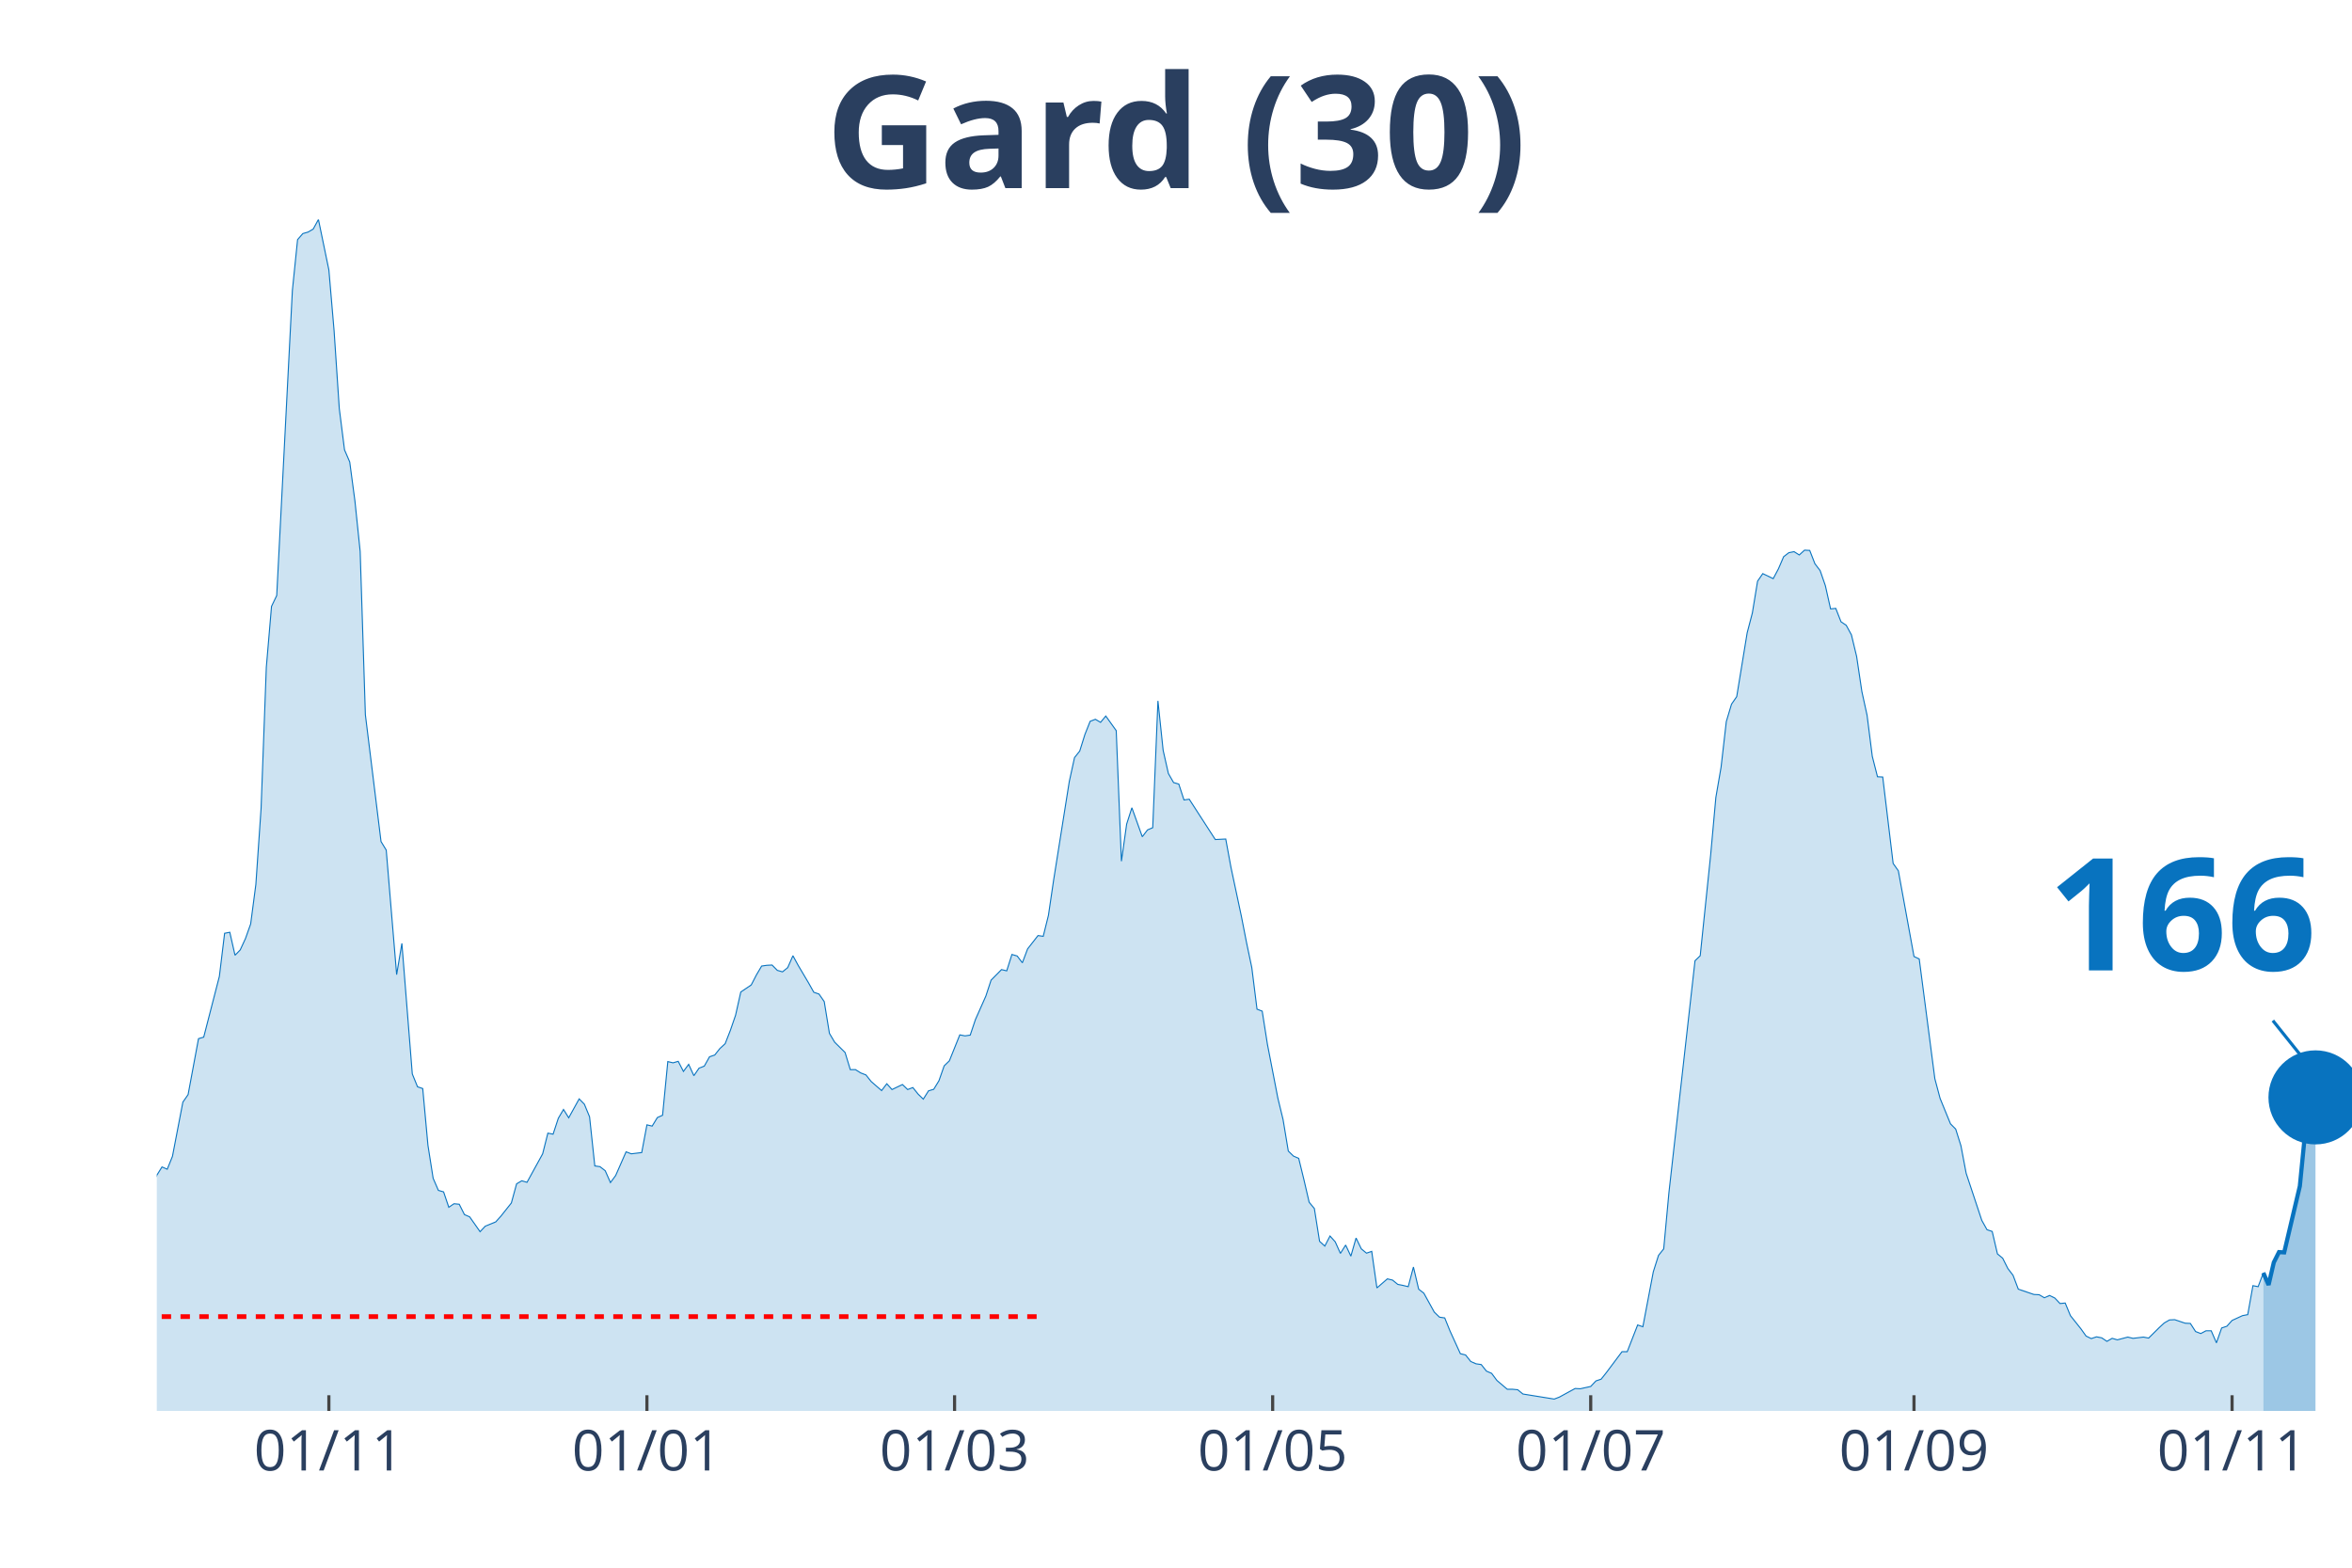
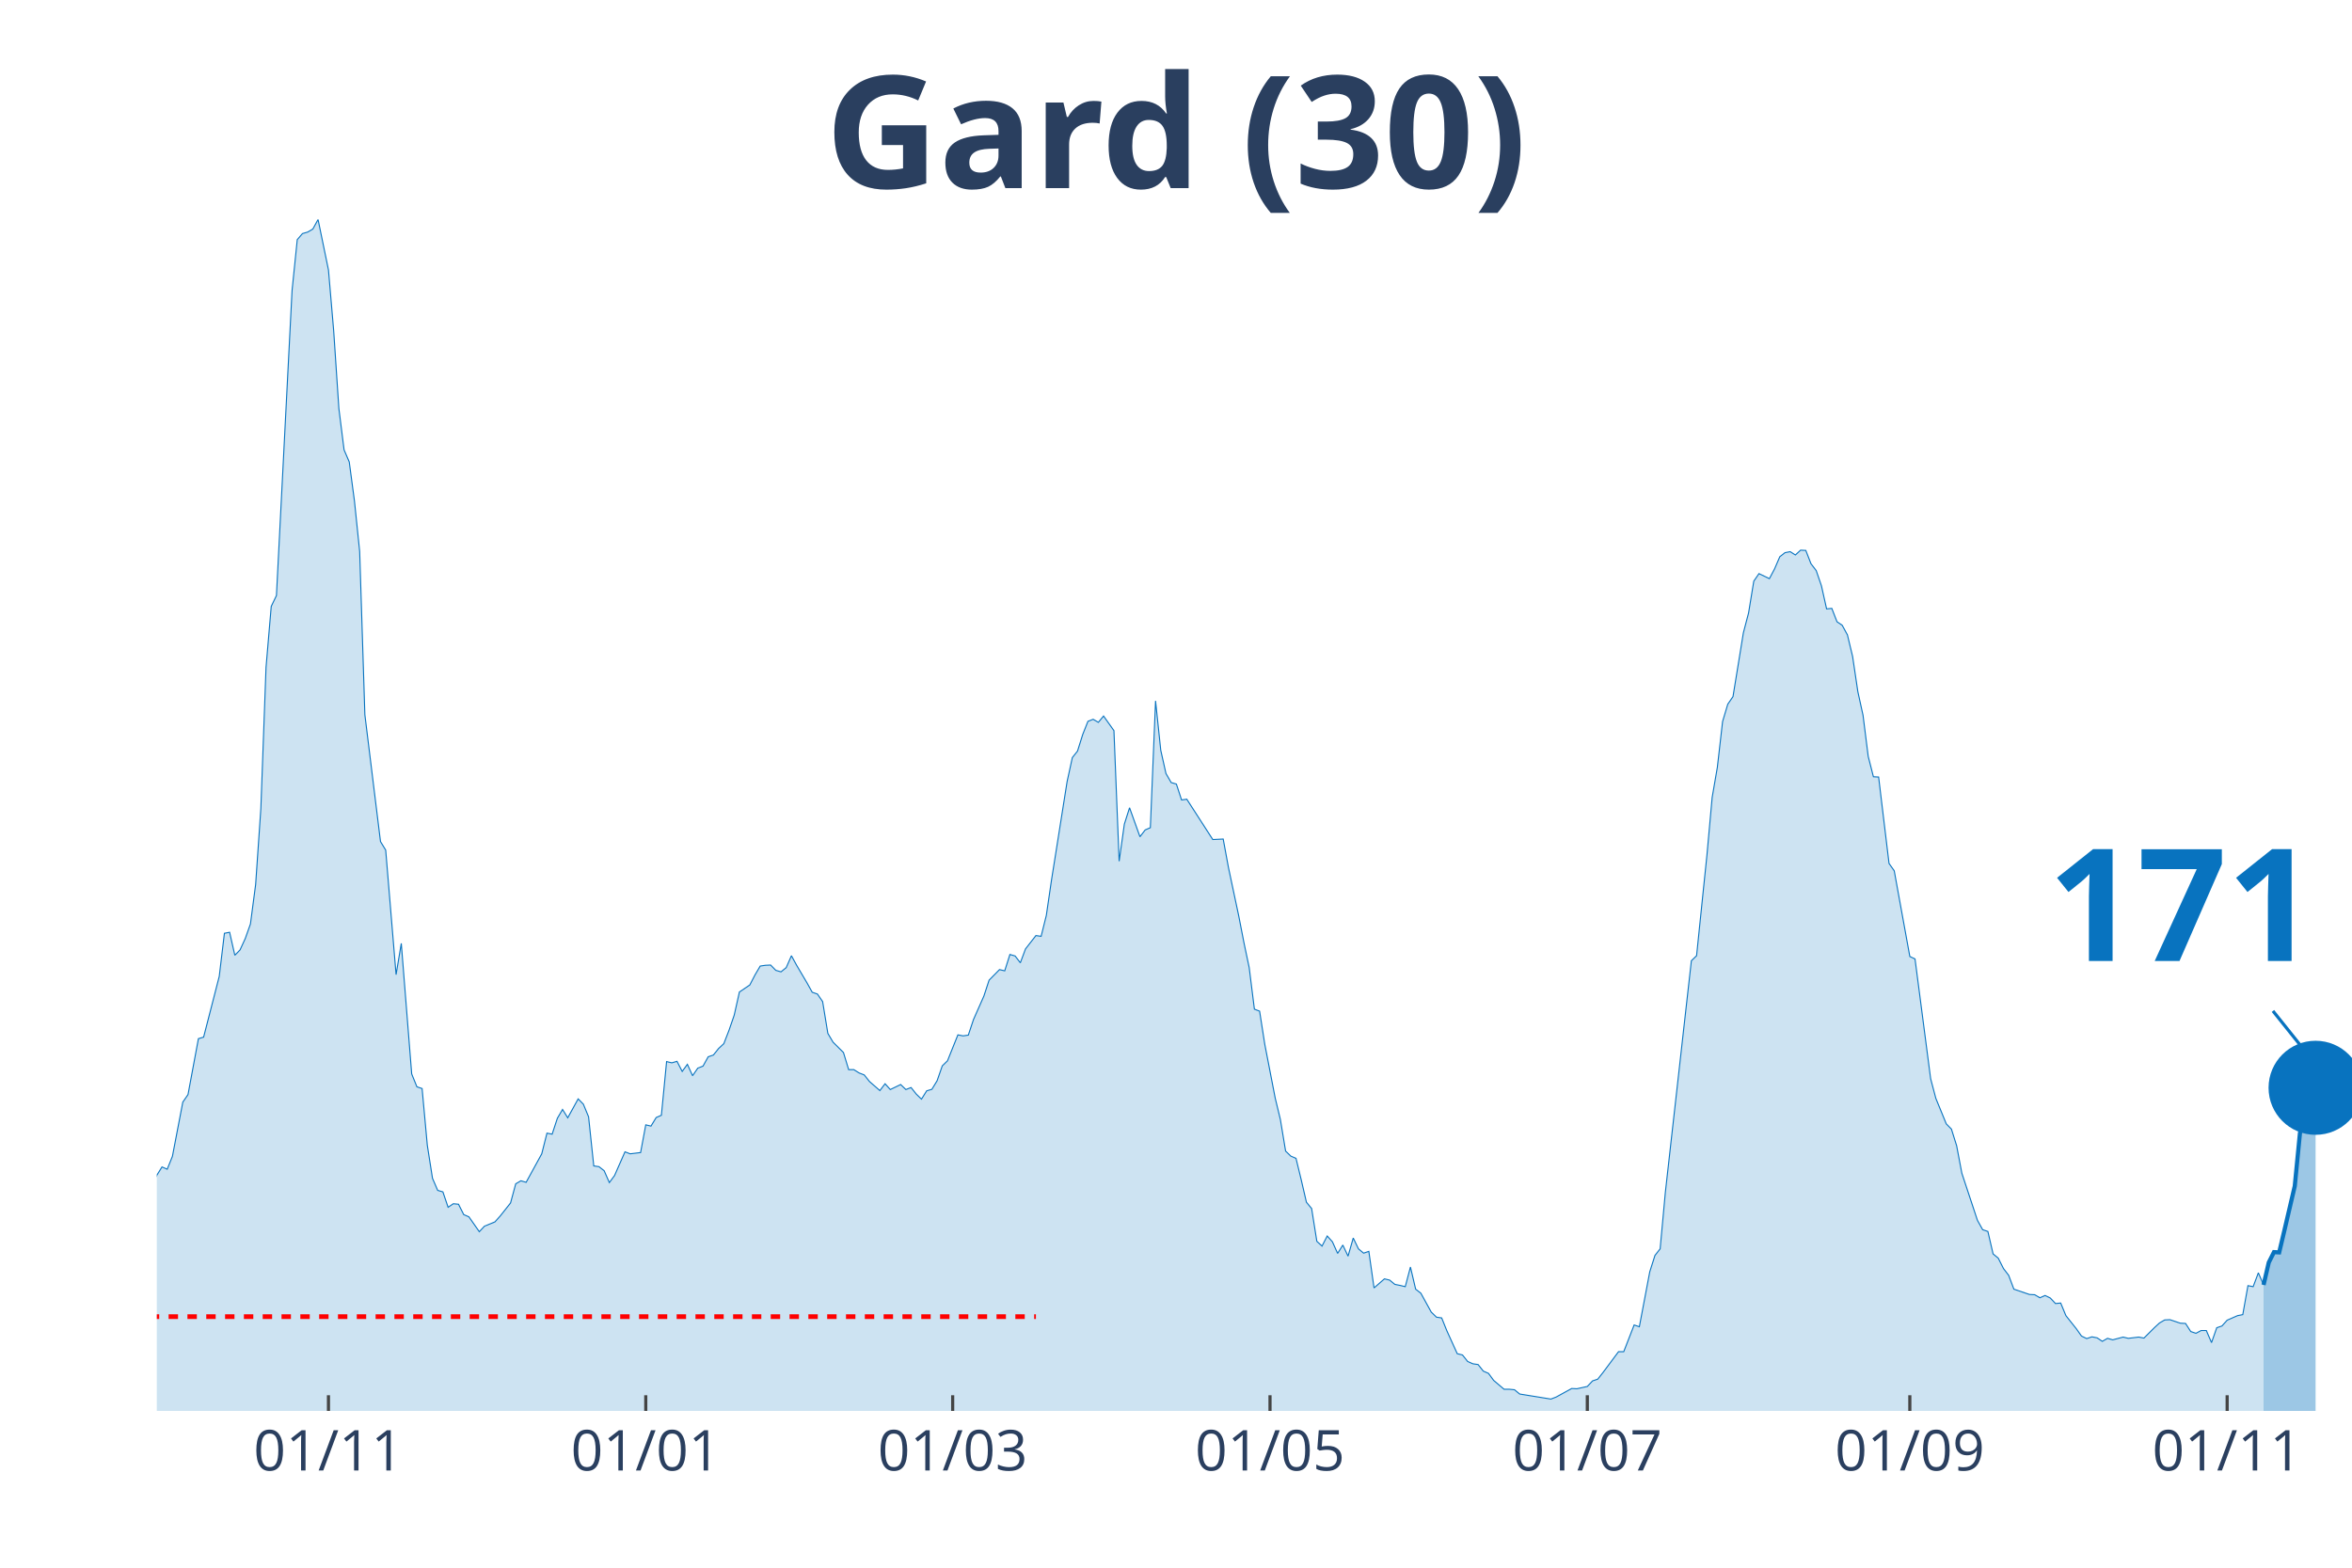
<svg xmlns="http://www.w3.org/2000/svg" class="main-svg" width="1125" height="750" style="" viewBox="0 0 750 500">
  <rect x="0" y="0" width="750" height="500" style="fill: rgb(0, 0, 0); fill-opacity: 0;" />
-   <defs id="defs-5e1f89">
+   <defs id="defs-8e846b">
    <g class="clips">
-       <clipPath id="clip5e1f89xyplot" class="plotclip">
+       <clipPath id="clip8e846bxyplot" class="plotclip">
        <rect width="700" height="380" />
      </clipPath>
-       <clipPath class="axesclip" id="clip5e1f89x">
+       <clipPath class="axesclip" id="clip8e846bx">
        <rect x="50" y="0" width="700" height="500" />
      </clipPath>
-       <clipPath class="axesclip" id="clip5e1f89y">
+       <clipPath class="axesclip" id="clip8e846by">
        <rect x="0" y="70" width="750" height="380" />
      </clipPath>
-       <clipPath class="axesclip" id="clip5e1f89xy">
+       <clipPath class="axesclip" id="clip8e846bxy">
        <rect x="50" y="70" width="700" height="380" />
      </clipPath>
    </g>
    <g class="gradients" />
  </defs>
  <g class="bglayer">
    <rect class="bg" x="50" y="70" width="700" height="380" style="fill: rgb(0, 0, 0); fill-opacity: 0; stroke-width: 0;" />
  </g>
  <g class="layer-below">
    <g class="imagelayer" />
    <g class="shapelayer" />
  </g>
  <g class="cartesianlayer">
    <g class="subplot xy">
      <g class="layer-subplot">
        <g class="shapelayer" />
        <g class="imagelayer" />
      </g>
      <g class="gridlayer">
        <g class="x">
-           <path class="xgrid crisp" transform="translate(104.87,0)" d="M0,70v380" style="stroke: rgb(255, 255, 255); stroke-opacity: 1; stroke-width: 1px;" />
-           <path class="xgrid crisp" transform="translate(206.29,0)" d="M0,70v380" style="stroke: rgb(255, 255, 255); stroke-opacity: 1; stroke-width: 1px;" />
-           <path class="xgrid crisp" transform="translate(304.39,0)" d="M0,70v380" style="stroke: rgb(255, 255, 255); stroke-opacity: 1; stroke-width: 1px;" />
-           <path class="xgrid crisp" transform="translate(405.82,0)" d="M0,70v380" style="stroke: rgb(255, 255, 255); stroke-opacity: 1; stroke-width: 1px;" />
-           <path class="xgrid crisp" transform="translate(507.24,0)" d="M0,70v380" style="stroke: rgb(255, 255, 255); stroke-opacity: 1; stroke-width: 1px;" />
-           <path class="xgrid crisp" transform="translate(610.33,0)" d="M0,70v380" style="stroke: rgb(255, 255, 255); stroke-opacity: 1; stroke-width: 1px;" />
-           <path class="xgrid crisp" transform="translate(711.76,0)" d="M0,70v380" style="stroke: rgb(255, 255, 255); stroke-opacity: 1; stroke-width: 1px;" />
+           <path class="xgrid crisp" transform="translate(104.74,0)" d="M0,70v380" style="stroke: rgb(255, 255, 255); stroke-opacity: 1; stroke-width: 1px;" />
+           <path class="xgrid crisp" transform="translate(205.92,0)" d="M0,70v380" style="stroke: rgb(255, 255, 255); stroke-opacity: 1; stroke-width: 1px;" />
+           <path class="xgrid crisp" transform="translate(303.79,0)" d="M0,70v380" style="stroke: rgb(255, 255, 255); stroke-opacity: 1; stroke-width: 1px;" />
+           <path class="xgrid crisp" transform="translate(404.98,0)" d="M0,70v380" style="stroke: rgb(255, 255, 255); stroke-opacity: 1; stroke-width: 1px;" />
+           <path class="xgrid crisp" transform="translate(506.16,0)" d="M0,70v380" style="stroke: rgb(255, 255, 255); stroke-opacity: 1; stroke-width: 1px;" />
+           <path class="xgrid crisp" transform="translate(609,0)" d="M0,70v380" style="stroke: rgb(255, 255, 255); stroke-opacity: 1; stroke-width: 1px;" />
+           <path class="xgrid crisp" transform="translate(710.19,0)" d="M0,70v380" style="stroke: rgb(255, 255, 255); stroke-opacity: 1; stroke-width: 1px;" />
        </g>
        <g class="y" />
      </g>
      <g class="zerolinelayer" />
      <path class="xlines-below" />
      <path class="ylines-below" />
      <g class="overlines-below" />
      <g class="xaxislayer-below" />
      <g class="yaxislayer-below" />
      <g class="overaxes-below" />
-       <g class="plot" transform="translate(50, 70)" clip-path="url('#clip5e1f89xyplot')">
+       <g class="plot" transform="translate(50, 70)" clip-path="url('#clip8e846bxyplot')">
        <g class="scatterlayer mlayer">
-           <g class="trace scatter trace9930f1" style="stroke-miterlimit: 2;">
+           <g class="trace scatter trace1bb3dd" style="stroke-miterlimit: 2;">
            <g class="fills">
              <g>
-                 <path class="js-fill" d="M671.73,380L-226.13,380L-226.13,374.45L-222.8,375.18L-221.14,375.98L-206.18,376.78L-204.51,377.43L-197.86,375.82L-196.2,375.58L-191.21,373.09L-189.55,371.16L-181.24,369.79L-179.57,372.12L-172.92,377.27L-171.26,377.19L-159.62,376.86L-157.96,376.86L-146.32,377.03L-144.66,378.15L-121.38,376.7L-119.71,375.58L-106.41,373.41L-104.75,373.73L-96.44,371.96L-94.77,371.08L-91.45,370.92L-89.79,370.27L-79.81,363.28L-78.15,362.96L-76.48,362.39L-74.82,359.58L-71.5,356.2L-69.83,355.88L-63.18,351.38L-61.52,351.78L-54.87,350.1L-53.21,348.65L-51.54,347.92L-49.88,344.31L-46.56,338.84L-44.89,337.72L-41.57,336.03L-39.9,333.94L-38.24,335.38L-36.58,333.37L-34.92,332.01L-33.25,332.81L-31.59,333.45L-29.93,331.85L-28.27,332.41L-26.6,328.23L-24.94,327.26L-23.28,324.45L-21.62,322.04L-19.95,321.8L-16.63,314.56L-14.96,314.16L-13.3,314.88L-11.64,317.14L-8.31,315.05L-6.65,316.17L-3.33,318.02L-1.66,311.51L0,304.84L1.66,302.18L3.33,302.91L4.99,298.81L8.31,281.52L9.98,279.11L13.3,261.27L14.96,260.78L19.95,241.41L21.62,227.66L23.28,227.34L24.94,234.66L26.6,232.97L28.27,229.35L29.93,224.69L31.59,212.07L33.25,187.87L34.92,142.85L36.58,123.4L38.24,119.94L43.23,22.67L44.89,6.43L46.56,4.5L48.22,4.02L49.88,3.05L51.54,0L54.87,16.08L56.53,35.45L58.19,60.29L59.86,73.48L61.52,77.33L63.18,89.79L64.85,105.87L66.51,157.96L71.5,198.4L73.16,201.13L76.48,240.85L78.15,230.88L81.47,272.52L83.14,276.62L84.8,277.18L86.46,295.27L88.12,305.8L89.79,309.66L91.45,310.14L93.11,315.05L94.77,313.92L96.44,314.08L98.1,317.38L99.76,318.1L103.09,322.84L104.75,321.07L108.08,319.71L109.74,317.86L113.06,313.68L114.73,307.57L116.39,306.6L118.05,307.09L123.04,298L124.7,291.41L126.37,291.73L128.03,286.67L129.69,283.85L131.35,286.51L134.68,280.48L136.34,282.17L138,286.19L139.67,301.86L141.33,302.1L142.99,303.39L144.66,307.17L146.32,304.92L149.64,297.36L151.31,298L154.63,297.6L156.29,288.76L157.96,289.16L159.62,286.43L161.28,285.7L162.95,268.58L164.61,268.98L166.27,268.5L167.93,271.72L169.6,269.46L171.26,273.08L172.92,270.67L174.58,270.03L176.25,267.05L177.91,266.49L179.57,264.4L181.24,262.87L182.9,258.61L184.56,253.79L186.22,246.39L189.55,244.14L191.21,240.93L192.87,238.11L194.54,237.87L196.2,237.79L197.86,239.48L199.52,239.96L201.19,238.6L202.85,234.82L204.51,237.87L207.84,243.5L209.5,246.47L211.16,247.04L212.83,249.45L214.49,259.58L216.15,262.39L219.48,265.69L221.14,271.15L222.8,271.15L224.47,272.2L226.13,272.84L227.79,274.93L231.12,277.83L232.78,275.65L234.44,277.5L236.1,276.7L237.77,275.9L239.43,277.5L241.09,276.86L242.76,278.95L244.42,280.56L246.08,277.91L247.74,277.42L249.41,274.69L251.07,269.95L252.73,268.34L256.06,260.06L257.72,260.38L259.38,260.14L261.05,255.16L264.37,247.68L266.03,242.61L269.36,239.24L271.02,239.64L272.68,234.42L274.35,234.9L276.01,237.07L277.67,232.65L281,228.39L282.66,228.63L284.32,221.95L285.99,210.62L290.97,179.27L292.64,171.63L294.3,169.54L295.96,164.24L297.62,160.06L299.29,159.41L300.95,160.38L302.61,158.37L305.94,163.03L307.6,204.67L309.26,192.85L310.93,187.63L314.25,196.87L315.91,194.7L317.58,193.98L319.24,153.54L320.9,169.3L322.57,176.7L324.23,179.59L325.89,180.07L327.55,185.14L329.22,184.9L337.53,197.76L339.19,197.68L340.86,197.6L342.52,206.6L345.84,222.2L347.51,230.72L349.17,238.6L350.83,251.86L352.49,252.5L354.16,263.11L357.48,280.24L359.14,287.07L360.81,297.12L362.47,298.73L364.13,299.45L365.8,306.28L367.46,313.44L369.12,315.45L370.78,325.9L372.45,327.43L374.11,324.21L375.77,326.06L377.43,329.76L379.1,327.1L380.76,330.64L382.42,324.85L384.09,328.31L385.75,329.68L387.41,329.11L389.07,340.77L392.4,337.88L394.06,338.28L395.72,339.64L397.39,339.97L399.05,340.37L400.71,334.1L402.38,341.17L404.04,342.46L407.36,348.49L409.03,350.1L410.69,350.34L412.35,354.44L415.68,361.75L417.34,362.15L419,364.24L420.67,364.97L422.33,365.21L423.99,367.3L425.65,368.02L427.32,370.27L430.64,373.09L432.3,373.09L433.97,373.25L435.63,374.61L445.61,376.22L447.27,375.58L452.26,372.85L453.92,372.93L457.24,372.2L458.91,370.43L460.57,369.87L462.23,367.78L467.22,361.11L468.88,361.11L472.21,352.59L473.87,353.15L477.2,335.63L478.86,330.4L480.52,328.31L482.19,310.3L490.5,236.42L492.16,234.82L495.49,202.66L497.15,184.33L498.81,174.69L500.48,160.14L502.14,154.59L503.8,152.18L507.13,131.84L508.79,125.49L510.45,115.36L512.11,112.95L515.44,114.55L517.1,111.42L518.76,107.56L520.43,106.27L522.09,105.95L523.75,107L525.42,105.47L527.08,105.55L528.74,109.81L530.4,111.98L532.07,116.81L533.73,124.2L535.39,124.04L537.05,128.3L538.72,129.43L540.38,132.48L542.04,139.39L543.71,150.57L545.37,158.13L547.03,171.23L548.69,177.74L550.36,177.82L553.68,205.39L555.34,207.73L560.33,235.06L562,235.86L566.98,274.05L568.65,280.32L571.97,288.44L573.63,290.12L575.3,295.43L576.96,304.19L581.95,319.23L583.61,322.2L585.27,322.76L586.94,329.92L588.6,331.28L590.26,334.58L591.92,336.75L593.59,341.17L598.57,342.86L600.24,342.94L601.9,343.91L603.56,343.18L605.23,343.99L606.89,345.75L608.55,345.59L610.21,349.61L613.54,353.79L615.2,356.12L616.86,356.93L618.53,356.37L620.19,356.69L621.85,357.81L623.52,356.85L625.18,357.33L628.5,356.45L630.17,356.85L633.49,356.45L635.15,356.77L638.48,353.47L640.14,351.94L641.81,350.98L643.47,350.9L646.79,352.02L648.46,352.1L650.12,354.68L651.78,355.32L653.44,354.44L655.11,354.44L656.77,358.29L658.43,353.55L660.1,352.99L661.76,351.14L665.08,349.61L666.75,349.29L668.41,340.05L670.07,340.37L671.73,335.95" style="fill: rgb(8, 115, 191); fill-opacity: 0.2; stroke-width: 0;" />
+                 <path class="js-fill" d="M671.8,380L-225.59,380L-225.59,374.45L-222.27,375.18L-220.62,375.98L-205.69,376.78L-204.03,377.43L-197.39,375.82L-195.73,375.58L-190.76,373.09L-189.1,371.16L-180.81,369.79L-179.15,372.12L-172.51,377.27L-170.85,377.19L-159.24,376.86L-157.58,376.86L-145.97,377.03L-144.31,378.15L-121.09,376.7L-119.43,375.58L-106.16,373.41L-104.5,373.73L-96.21,371.96L-94.55,371.08L-91.23,370.92L-89.57,370.27L-79.62,363.28L-77.96,362.96L-76.3,362.39L-74.64,359.58L-71.33,356.2L-69.67,355.88L-63.03,351.38L-61.37,351.78L-54.74,350.1L-53.08,348.65L-51.42,347.92L-49.76,344.31L-46.45,338.84L-44.79,337.72L-41.47,336.03L-39.81,333.94L-38.15,335.38L-36.49,333.37L-34.83,332.01L-33.18,332.81L-31.52,333.45L-29.86,331.85L-28.2,332.41L-26.54,328.23L-24.88,327.26L-23.22,324.45L-21.56,322.04L-19.91,321.8L-16.59,314.56L-14.93,314.16L-13.27,314.88L-11.61,317.14L-8.29,315.05L-6.64,316.17L-3.32,318.02L-1.66,311.51L0,304.84L1.66,302.18L3.32,302.91L4.98,298.81L8.29,281.52L9.95,279.11L13.27,261.27L14.93,260.78L19.91,241.41L21.56,227.66L23.22,227.34L24.88,234.66L26.54,232.97L28.2,229.35L29.86,224.69L31.52,212.07L33.18,187.87L34.83,142.85L36.49,123.4L38.15,119.94L43.13,22.67L44.79,6.43L46.45,4.5L48.1,4.02L49.76,3.05L51.42,0L54.74,16.08L56.4,35.45L58.06,60.29L59.72,73.48L61.37,77.33L63.03,89.79L64.69,105.87L66.35,157.96L71.33,198.4L72.99,201.13L76.3,240.85L77.96,230.88L81.28,272.52L82.94,276.62L84.6,277.18L86.26,295.27L87.91,305.8L89.57,309.66L91.23,310.14L92.89,315.05L94.55,313.92L96.21,314.08L97.87,317.38L99.53,318.1L102.84,322.84L104.5,321.07L107.82,319.71L109.48,317.86L112.8,313.68L114.45,307.57L116.11,306.6L117.77,307.09L122.75,298L124.41,291.41L126.07,291.73L127.73,286.67L129.38,283.85L131.04,286.51L134.36,280.48L136.02,282.17L137.68,286.19L139.34,301.86L141,302.1L142.65,303.39L144.31,307.17L145.97,304.92L149.29,297.36L150.95,298L154.27,297.6L155.92,288.76L157.58,289.16L159.24,286.43L160.9,285.7L162.56,268.58L164.22,268.98L165.88,268.5L167.54,271.72L169.19,269.46L170.85,273.08L172.51,270.67L174.17,270.03L175.83,267.05L177.49,266.49L179.15,264.4L180.81,262.87L182.46,258.61L184.12,253.79L185.78,246.39L189.1,244.14L190.76,240.93L192.42,238.11L194.08,237.87L195.73,237.79L197.39,239.48L199.05,239.96L200.71,238.6L202.37,234.82L204.03,237.87L207.35,243.5L209,246.47L210.66,247.04L212.32,249.45L213.98,259.58L215.64,262.39L218.96,265.69L220.62,271.15L222.27,271.15L223.93,272.2L225.59,272.84L227.25,274.93L230.57,277.83L232.23,275.65L233.89,277.5L235.55,276.7L237.2,275.9L238.86,277.5L240.52,276.86L242.18,278.95L243.84,280.56L245.5,277.91L247.16,277.42L248.82,274.69L250.47,269.95L252.13,268.34L255.45,260.06L257.11,260.38L258.77,260.14L260.43,255.16L263.74,247.68L265.4,242.61L268.72,239.24L270.38,239.64L272.04,234.42L273.7,234.9L275.36,237.07L277.01,232.65L280.33,228.39L281.99,228.63L283.65,221.95L285.31,210.62L290.28,179.27L291.94,171.63L293.6,169.54L295.26,164.24L296.92,160.06L298.58,159.41L300.24,160.38L301.9,158.37L305.21,163.03L306.87,204.67L308.53,192.85L310.19,187.63L313.51,196.87L315.17,194.7L316.82,193.98L318.48,153.54L320.14,169.3L321.8,176.7L323.46,179.59L325.12,180.07L326.78,185.14L328.44,184.9L336.73,197.76L338.39,197.68L340.05,197.6L341.71,206.6L345.02,222.2L346.68,230.72L348.34,238.6L350,251.86L351.66,252.5L353.32,263.11L356.64,280.24L358.29,287.07L359.95,297.12L361.61,298.73L363.27,299.45L364.93,306.28L366.59,313.44L368.25,315.45L369.91,325.9L371.56,327.43L373.22,324.21L374.88,326.06L376.54,329.76L378.2,327.1L379.86,330.64L381.52,324.85L383.18,328.31L384.83,329.68L386.49,329.11L388.15,340.77L391.47,337.88L393.13,338.28L394.79,339.64L396.45,339.97L398.1,340.37L399.76,334.1L401.42,341.17L403.08,342.46L406.4,348.49L408.06,350.1L409.72,350.34L411.37,354.44L414.69,361.75L416.35,362.15L418.01,364.24L419.67,364.97L421.33,365.21L422.99,367.3L424.64,368.02L426.3,370.27L429.62,373.09L431.28,373.09L432.94,373.25L434.6,374.61L444.55,376.22L446.21,375.58L451.18,372.85L452.84,372.93L456.16,372.2L457.82,370.43L459.48,369.87L461.14,367.78L466.11,361.11L467.77,361.11L471.09,352.59L472.75,353.15L476.07,335.63L477.73,330.4L479.38,328.31L481.04,310.3L489.34,236.42L491,234.82L494.31,202.66L495.97,184.33L497.63,174.69L499.29,160.14L500.95,154.59L502.61,152.18L505.92,131.84L507.58,125.49L509.24,115.36L510.9,112.95L514.22,114.55L515.88,111.42L517.54,107.56L519.19,106.27L520.85,105.95L522.51,107L524.17,105.47L525.83,105.55L527.49,109.81L529.15,111.98L530.81,116.81L532.46,124.2L534.12,124.04L535.78,128.3L537.44,129.43L539.1,132.48L540.76,139.39L542.42,150.57L544.08,158.13L545.73,171.23L547.39,177.74L549.05,177.82L552.37,205.39L554.03,207.73L559,235.06L560.66,235.86L565.64,274.05L567.3,280.32L570.62,288.44L572.27,290.12L573.93,295.43L575.59,304.19L580.57,319.23L582.23,322.2L583.89,322.76L585.55,329.92L587.2,331.28L588.86,334.58L590.52,336.75L592.18,341.17L597.16,342.86L598.82,342.94L600.47,343.91L602.13,343.18L603.79,343.99L605.45,345.75L607.11,345.59L608.77,349.61L612.09,353.79L613.74,356.12L615.4,356.93L617.06,356.37L618.72,356.69L620.38,357.81L622.04,356.85L623.7,357.33L627.01,356.45L628.67,356.85L631.99,356.45L633.65,356.77L636.97,353.47L638.63,351.94L640.28,350.98L641.94,350.9L645.26,352.02L646.92,352.1L648.58,354.68L650.24,355.24L651.9,354.36L653.55,354.36L655.21,358.21L656.87,353.47L658.53,352.91L660.19,351.06L663.51,349.61L665.17,349.29L666.82,340.05L668.48,340.37L670.14,335.95L671.8,339.81" style="fill: rgb(8, 115, 191); fill-opacity: 0.2; stroke-width: 0;" />
              </g>
            </g>
            <g class="errorbars" />
            <g class="lines">
-               <path class="js-line" d="M-226.13,374.45L-222.8,375.18L-221.14,375.98L-206.18,376.78L-204.51,377.43L-197.86,375.82L-196.2,375.58L-191.21,373.09L-189.55,371.16L-181.24,369.79L-179.57,372.12L-172.92,377.27L-171.26,377.19L-159.62,376.86L-157.96,376.86L-146.32,377.03L-144.66,378.15L-121.38,376.7L-119.71,375.58L-106.41,373.41L-104.75,373.73L-96.44,371.96L-94.77,371.08L-91.45,370.92L-89.79,370.27L-79.81,363.28L-78.15,362.96L-76.48,362.39L-74.82,359.58L-71.5,356.2L-69.83,355.88L-63.18,351.38L-61.52,351.78L-54.87,350.1L-53.21,348.65L-51.54,347.92L-49.88,344.31L-46.56,338.84L-44.89,337.72L-41.57,336.03L-39.9,333.94L-38.24,335.38L-36.58,333.37L-34.92,332.01L-33.25,332.81L-31.59,333.45L-29.93,331.85L-28.27,332.41L-26.6,328.23L-24.94,327.26L-23.28,324.45L-21.62,322.04L-19.95,321.8L-16.63,314.56L-14.96,314.16L-13.3,314.88L-11.64,317.14L-8.31,315.05L-6.65,316.17L-3.33,318.02L-1.66,311.51L0,304.84L1.66,302.18L3.33,302.91L4.99,298.81L8.31,281.52L9.98,279.11L13.3,261.27L14.96,260.78L19.95,241.41L21.62,227.66L23.28,227.34L24.94,234.66L26.6,232.97L28.27,229.35L29.93,224.69L31.59,212.07L33.25,187.87L34.92,142.85L36.58,123.4L38.24,119.94L43.23,22.67L44.89,6.43L46.56,4.5L48.22,4.02L49.88,3.05L51.54,0L54.87,16.08L56.53,35.45L58.19,60.29L59.86,73.48L61.52,77.33L63.18,89.79L64.85,105.87L66.51,157.96L71.5,198.4L73.16,201.13L76.48,240.85L78.15,230.88L81.47,272.52L83.14,276.62L84.8,277.18L86.46,295.27L88.12,305.8L89.79,309.66L91.45,310.14L93.11,315.05L94.77,313.92L96.44,314.08L98.1,317.38L99.76,318.1L103.09,322.84L104.75,321.07L108.08,319.71L109.74,317.86L113.06,313.68L114.73,307.57L116.39,306.6L118.05,307.09L123.04,298L124.7,291.41L126.37,291.73L128.03,286.67L129.69,283.85L131.35,286.51L134.68,280.48L136.34,282.17L138,286.19L139.67,301.86L141.33,302.1L142.99,303.39L144.66,307.17L146.32,304.92L149.64,297.36L151.31,298L154.63,297.6L156.29,288.76L157.96,289.16L159.62,286.43L161.28,285.7L162.95,268.58L164.61,268.98L166.27,268.5L167.93,271.72L169.6,269.46L171.26,273.08L172.92,270.67L174.58,270.03L176.25,267.05L177.91,266.49L179.57,264.4L181.24,262.87L182.9,258.61L184.56,253.79L186.22,246.39L189.55,244.14L191.21,240.93L192.87,238.11L194.54,237.87L196.2,237.79L197.86,239.48L199.52,239.96L201.19,238.6L202.85,234.82L204.51,237.87L207.84,243.5L209.5,246.47L211.16,247.04L212.83,249.45L214.49,259.58L216.15,262.39L219.48,265.69L221.14,271.15L222.8,271.15L224.47,272.2L226.13,272.84L227.79,274.93L231.12,277.83L232.78,275.65L234.44,277.5L236.1,276.7L237.77,275.9L239.43,277.5L241.09,276.86L242.76,278.95L244.42,280.56L246.08,277.91L247.74,277.42L249.41,274.69L251.07,269.95L252.73,268.34L256.06,260.06L257.72,260.38L259.38,260.14L261.05,255.16L264.37,247.68L266.03,242.61L269.36,239.24L271.02,239.64L272.68,234.42L274.35,234.9L276.01,237.07L277.67,232.65L281,228.39L282.66,228.63L284.32,221.95L285.99,210.62L290.97,179.27L292.64,171.63L294.3,169.54L295.96,164.24L297.62,160.06L299.29,159.41L300.95,160.38L302.61,158.37L305.94,163.03L307.6,204.67L309.26,192.85L310.93,187.63L314.25,196.87L315.91,194.7L317.58,193.98L319.24,153.54L320.9,169.3L322.57,176.7L324.23,179.59L325.89,180.07L327.55,185.14L329.22,184.9L337.53,197.76L339.19,197.68L340.86,197.6L342.52,206.6L345.84,222.2L347.51,230.72L349.17,238.6L350.83,251.86L352.49,252.5L354.16,263.11L357.48,280.24L359.14,287.07L360.81,297.12L362.47,298.73L364.13,299.45L365.8,306.28L367.46,313.44L369.12,315.45L370.78,325.9L372.45,327.43L374.11,324.21L375.77,326.06L377.43,329.76L379.1,327.1L380.76,330.64L382.42,324.85L384.09,328.31L385.75,329.68L387.41,329.11L389.07,340.77L392.4,337.88L394.06,338.28L395.72,339.64L397.39,339.97L399.05,340.37L400.71,334.1L402.38,341.17L404.04,342.46L407.36,348.49L409.03,350.1L410.69,350.34L412.35,354.44L415.68,361.75L417.34,362.15L419,364.24L420.67,364.97L422.33,365.21L423.99,367.3L425.65,368.02L427.32,370.27L430.64,373.09L432.3,373.09L433.97,373.25L435.63,374.61L445.61,376.22L447.27,375.58L452.26,372.85L453.92,372.93L457.24,372.2L458.91,370.43L460.57,369.87L462.23,367.78L467.22,361.11L468.88,361.11L472.21,352.59L473.87,353.15L477.2,335.63L478.86,330.4L480.52,328.31L482.19,310.3L490.5,236.42L492.16,234.82L495.49,202.66L497.15,184.33L498.81,174.69L500.48,160.14L502.14,154.59L503.8,152.18L507.13,131.84L508.79,125.49L510.45,115.36L512.11,112.95L515.44,114.55L517.1,111.42L518.76,107.56L520.43,106.27L522.09,105.95L523.75,107L525.42,105.47L527.08,105.55L528.74,109.81L530.4,111.98L532.07,116.81L533.73,124.2L535.39,124.04L537.05,128.3L538.72,129.43L540.38,132.48L542.04,139.39L543.71,150.57L545.37,158.13L547.03,171.23L548.69,177.74L550.36,177.82L553.68,205.39L555.34,207.73L560.33,235.06L562,235.86L566.98,274.05L568.65,280.32L571.97,288.44L573.63,290.12L575.3,295.43L576.96,304.19L581.95,319.23L583.61,322.2L585.27,322.76L586.94,329.92L588.6,331.28L590.26,334.58L591.92,336.75L593.59,341.17L598.57,342.86L600.24,342.94L601.9,343.91L603.56,343.18L605.23,343.99L606.89,345.75L608.55,345.59L610.21,349.61L613.54,353.79L615.2,356.12L616.86,356.93L618.53,356.37L620.19,356.69L621.85,357.81L623.52,356.85L625.18,357.33L628.5,356.45L630.17,356.85L633.49,356.45L635.15,356.77L638.48,353.47L640.14,351.94L641.81,350.98L643.47,350.9L646.79,352.02L648.46,352.1L650.12,354.68L651.78,355.32L653.44,354.44L655.11,354.44L656.77,358.29L658.43,353.55L660.1,352.99L661.76,351.14L665.08,349.61L666.75,349.29L668.41,340.05L670.07,340.37L671.73,335.95" style="vector-effect: non-scaling-stroke; fill: none; stroke: rgb(8, 115, 191); stroke-opacity: 1; stroke-width: 0.5px; opacity: 1;" />
+               <path class="js-line" d="M-225.59,374.45L-222.27,375.18L-220.62,375.98L-205.69,376.78L-204.03,377.43L-197.39,375.82L-195.73,375.58L-190.76,373.09L-189.1,371.16L-180.81,369.79L-179.15,372.12L-172.51,377.27L-170.85,377.19L-159.24,376.86L-157.58,376.86L-145.97,377.03L-144.31,378.15L-121.09,376.7L-119.43,375.58L-106.16,373.41L-104.5,373.73L-96.21,371.96L-94.55,371.08L-91.23,370.92L-89.57,370.27L-79.62,363.28L-77.96,362.96L-76.3,362.39L-74.64,359.58L-71.33,356.2L-69.67,355.88L-63.03,351.38L-61.37,351.78L-54.74,350.1L-53.08,348.65L-51.42,347.92L-49.76,344.31L-46.45,338.84L-44.79,337.72L-41.47,336.03L-39.81,333.94L-38.15,335.38L-36.49,333.37L-34.83,332.01L-33.18,332.81L-31.52,333.45L-29.86,331.85L-28.2,332.41L-26.54,328.23L-24.88,327.26L-23.22,324.45L-21.56,322.04L-19.91,321.8L-16.59,314.56L-14.93,314.16L-13.27,314.88L-11.61,317.14L-8.29,315.05L-6.64,316.17L-3.32,318.02L-1.66,311.51L0,304.84L1.66,302.18L3.32,302.91L4.98,298.81L8.29,281.52L9.95,279.11L13.27,261.27L14.93,260.78L19.91,241.41L21.56,227.66L23.22,227.34L24.88,234.66L26.54,232.97L28.2,229.35L29.86,224.69L31.52,212.07L33.18,187.87L34.83,142.85L36.49,123.4L38.15,119.94L43.13,22.67L44.79,6.43L46.45,4.5L48.1,4.02L49.76,3.05L51.42,0L54.74,16.08L56.4,35.45L58.06,60.29L59.72,73.48L61.37,77.33L63.03,89.79L64.69,105.87L66.35,157.96L71.33,198.4L72.99,201.13L76.3,240.85L77.96,230.88L81.28,272.52L82.94,276.62L84.6,277.18L86.26,295.27L87.91,305.8L89.57,309.66L91.23,310.14L92.89,315.05L94.55,313.92L96.21,314.08L97.87,317.38L99.53,318.1L102.84,322.84L104.5,321.07L107.82,319.71L109.48,317.86L112.8,313.68L114.45,307.57L116.11,306.6L117.77,307.09L122.75,298L124.41,291.41L126.07,291.73L127.73,286.67L129.38,283.85L131.04,286.51L134.36,280.48L136.02,282.17L137.68,286.19L139.34,301.86L141,302.1L142.65,303.39L144.31,307.17L145.97,304.92L149.29,297.36L150.95,298L154.27,297.6L155.92,288.76L157.58,289.16L159.24,286.43L160.9,285.7L162.56,268.58L164.22,268.98L165.88,268.5L167.54,271.72L169.19,269.46L170.85,273.08L172.51,270.67L174.17,270.03L175.83,267.05L177.49,266.49L179.15,264.4L180.81,262.87L182.46,258.61L184.12,253.79L185.78,246.39L189.1,244.14L190.76,240.93L192.42,238.11L194.08,237.87L195.73,237.79L197.39,239.48L199.05,239.96L200.71,238.6L202.37,234.82L204.03,237.87L207.35,243.5L209,246.47L210.66,247.04L212.32,249.45L213.98,259.58L215.64,262.39L218.96,265.69L220.62,271.15L222.27,271.15L223.93,272.2L225.59,272.84L227.25,274.93L230.57,277.83L232.23,275.65L233.89,277.5L235.55,276.7L237.2,275.9L238.86,277.5L240.52,276.86L242.18,278.95L243.84,280.56L245.5,277.91L247.16,277.42L248.82,274.69L250.47,269.95L252.13,268.34L255.45,260.06L257.11,260.38L258.77,260.14L260.43,255.16L263.74,247.68L265.4,242.61L268.72,239.24L270.38,239.64L272.04,234.42L273.7,234.9L275.36,237.07L277.01,232.65L280.33,228.39L281.99,228.63L283.65,221.95L285.31,210.62L290.28,179.27L291.94,171.63L293.6,169.54L295.26,164.24L296.92,160.06L298.58,159.41L300.24,160.38L301.9,158.37L305.21,163.03L306.87,204.67L308.53,192.85L310.19,187.63L313.51,196.87L315.17,194.7L316.82,193.98L318.48,153.54L320.14,169.3L321.8,176.7L323.46,179.59L325.12,180.07L326.78,185.14L328.44,184.9L336.73,197.76L338.39,197.68L340.05,197.6L341.71,206.6L345.02,222.2L346.68,230.72L348.34,238.6L350,251.86L351.66,252.5L353.32,263.11L356.64,280.24L358.29,287.07L359.95,297.12L361.61,298.73L363.27,299.45L364.93,306.28L366.59,313.44L368.25,315.45L369.91,325.9L371.56,327.43L373.22,324.21L374.88,326.06L376.54,329.76L378.2,327.1L379.86,330.64L381.52,324.85L383.18,328.31L384.83,329.68L386.49,329.11L388.15,340.77L391.47,337.88L393.13,338.28L394.79,339.64L396.45,339.97L398.1,340.37L399.76,334.1L401.42,341.17L403.08,342.46L406.4,348.49L408.06,350.1L409.72,350.34L411.37,354.44L414.69,361.75L416.35,362.15L418.01,364.24L419.67,364.97L421.33,365.21L422.99,367.3L424.64,368.02L426.3,370.27L429.62,373.09L431.28,373.09L432.94,373.25L434.6,374.61L444.55,376.22L446.21,375.58L451.18,372.85L452.84,372.93L456.16,372.2L457.82,370.43L459.48,369.87L461.14,367.78L466.11,361.11L467.77,361.11L471.09,352.59L472.75,353.15L476.07,335.63L477.73,330.4L479.38,328.31L481.04,310.3L489.34,236.42L491,234.82L494.31,202.66L495.97,184.33L497.63,174.69L499.29,160.14L500.95,154.59L502.61,152.18L505.92,131.84L507.58,125.49L509.24,115.36L510.9,112.95L514.22,114.55L515.88,111.42L517.54,107.56L519.19,106.27L520.85,105.95L522.51,107L524.17,105.47L525.83,105.55L527.49,109.81L529.15,111.98L530.81,116.81L532.46,124.2L534.12,124.04L535.78,128.3L537.44,129.43L539.1,132.48L540.76,139.39L542.42,150.57L544.08,158.13L545.73,171.23L547.39,177.74L549.05,177.82L552.37,205.39L554.03,207.73L559,235.06L560.66,235.86L565.64,274.05L567.3,280.32L570.62,288.44L572.27,290.12L573.93,295.43L575.59,304.19L580.57,319.23L582.23,322.2L583.89,322.76L585.55,329.92L587.2,331.28L588.86,334.58L590.52,336.75L592.18,341.17L597.16,342.86L598.82,342.94L600.47,343.91L602.13,343.18L603.79,343.99L605.45,345.75L607.11,345.59L608.77,349.61L612.09,353.79L613.74,356.12L615.4,356.93L617.06,356.37L618.72,356.69L620.38,357.81L622.04,356.85L623.7,357.33L627.01,356.45L628.67,356.85L631.99,356.45L633.65,356.77L636.97,353.47L638.63,351.94L640.28,350.98L641.94,350.9L645.26,352.02L646.92,352.1L648.58,354.68L650.24,355.24L651.9,354.36L653.55,354.36L655.21,358.21L656.87,353.47L658.53,352.91L660.19,351.06L663.51,349.61L665.17,349.29L666.82,340.05L668.48,340.37L670.14,335.95L671.8,339.81" style="vector-effect: non-scaling-stroke; fill: none; stroke: rgb(8, 115, 191); stroke-opacity: 1; stroke-width: 0.5px; opacity: 1;" />
            </g>
            <g class="points" />
            <g class="text" />
          </g>
-           <g class="trace scatter trace7fd4dd" style="stroke-miterlimit: 2;">
+           <g class="trace scatter trace9384c7" style="stroke-miterlimit: 2;">
            <g class="fills">
              <g>
-                 <path class="js-fill" d="M688.36,380L671.73,380L671.73,335.95L673.4,339.81L675.06,332.65L676.72,329.35L678.38,329.44L683.37,308.29L685.04,291.33L686.7,287.07L688.36,280" style="fill: rgb(8, 115, 191); fill-opacity: 0.4; stroke-width: 0;" />
+                 <path class="js-fill" d="M688.39,380L671.8,380L671.8,339.81L673.46,332.65L675.12,329.35L676.78,329.44L678.44,322.44L681.75,308.29L683.41,291.33L685.07,287.07L686.73,279.75L688.39,276.94" style="fill: rgb(8, 115, 191); fill-opacity: 0.4; stroke-width: 0;" />
              </g>
            </g>
            <g class="errorbars" />
            <g class="lines">
-               <path class="js-line" d="M671.73,335.95L673.4,339.81L675.06,332.65L676.72,329.35L678.38,329.44L683.37,308.29L685.04,291.33L686.7,287.07L688.36,280" style="vector-effect: non-scaling-stroke; fill: none; stroke: rgb(8, 115, 191); stroke-opacity: 1; stroke-width: 2px; opacity: 1;" />
+               <path class="js-line" d="M671.8,339.81L673.46,332.65L675.12,329.35L676.78,329.44L678.44,322.44L681.75,308.29L683.41,291.33L685.07,287.07L686.73,279.75L688.39,276.94" style="vector-effect: non-scaling-stroke; fill: none; stroke: rgb(8, 115, 191); stroke-opacity: 1; stroke-width: 2px; opacity: 1;" />
            </g>
            <g class="points" />
            <g class="text" />
          </g>
-           <g class="trace scatter trace6e165d" style="stroke-miterlimit: 2; opacity: 1;">
+           <g class="trace scatter trace8365a4" style="stroke-miterlimit: 2; opacity: 1;">
            <g class="fills" />
            <g class="errorbars" />
            <g class="lines" />
            <g class="points">
-               <path class="point" transform="translate(688.36,280)" d="M15,0A15,15 0 1,1 0,-15A15,15 0 0,1 15,0Z" style="opacity: 1; stroke-width: 0px; fill: rgb(8, 115, 191); fill-opacity: 1;" />
+               <path class="point" transform="translate(688.39,276.94)" d="M15,0A15,15 0 1,1 0,-15A15,15 0 0,1 15,0Z" style="opacity: 1; stroke-width: 0px; fill: rgb(8, 115, 191); fill-opacity: 1;" />
            </g>
            <g class="text" />
          </g>
        </g>
      </g>
      <g class="overplot" />
      <path class="xlines-above crisp" style="fill: none; stroke-width: 1px; stroke: rgb(0, 0, 0); stroke-opacity: 0;" d="" />
      <path class="ylines-above crisp" style="fill: none;" d="M0,0" />
      <g class="overlines-above" />
      <g class="xaxislayer-above">
-         <path class="xtick ticks crisp" d="M0,450v-5" transform="translate(104.87,0)" style="stroke: rgb(68, 68, 68); stroke-opacity: 1; stroke-width: 1px;" />
-         <path class="xtick ticks crisp" d="M0,450v-5" transform="translate(206.29,0)" style="stroke: rgb(68, 68, 68); stroke-opacity: 1; stroke-width: 1px;" />
-         <path class="xtick ticks crisp" d="M0,450v-5" transform="translate(304.39,0)" style="stroke: rgb(68, 68, 68); stroke-opacity: 1; stroke-width: 1px;" />
-         <path class="xtick ticks crisp" d="M0,450v-5" transform="translate(405.82,0)" style="stroke: rgb(68, 68, 68); stroke-opacity: 1; stroke-width: 1px;" />
-         <path class="xtick ticks crisp" d="M0,450v-5" transform="translate(507.24,0)" style="stroke: rgb(68, 68, 68); stroke-opacity: 1; stroke-width: 1px;" />
-         <path class="xtick ticks crisp" d="M0,450v-5" transform="translate(610.33,0)" style="stroke: rgb(68, 68, 68); stroke-opacity: 1; stroke-width: 1px;" />
-         <path class="xtick ticks crisp" d="M0,450v-5" transform="translate(711.76,0)" style="stroke: rgb(68, 68, 68); stroke-opacity: 1; stroke-width: 1px;" />
+         <path class="xtick ticks crisp" d="M0,450v-5" transform="translate(104.74,0)" style="stroke: rgb(68, 68, 68); stroke-opacity: 1; stroke-width: 1px;" />
+         <path class="xtick ticks crisp" d="M0,450v-5" transform="translate(205.92,0)" style="stroke: rgb(68, 68, 68); stroke-opacity: 1; stroke-width: 1px;" />
+         <path class="xtick ticks crisp" d="M0,450v-5" transform="translate(303.79,0)" style="stroke: rgb(68, 68, 68); stroke-opacity: 1; stroke-width: 1px;" />
+         <path class="xtick ticks crisp" d="M0,450v-5" transform="translate(404.98,0)" style="stroke: rgb(68, 68, 68); stroke-opacity: 1; stroke-width: 1px;" />
+         <path class="xtick ticks crisp" d="M0,450v-5" transform="translate(506.16,0)" style="stroke: rgb(68, 68, 68); stroke-opacity: 1; stroke-width: 1px;" />
+         <path class="xtick ticks crisp" d="M0,450v-5" transform="translate(609,0)" style="stroke: rgb(68, 68, 68); stroke-opacity: 1; stroke-width: 1px;" />
+         <path class="xtick ticks crisp" d="M0,450v-5" transform="translate(710.19,0)" style="stroke: rgb(68, 68, 68); stroke-opacity: 1; stroke-width: 1px;" />
        <g class="xtick">
-           <text text-anchor="middle" x="0" y="469" transform="translate(104.87,0)" style="font-family: 'Open Sans', verdana, arial, sans-serif; font-size: 18px; fill: rgb(42, 63, 95); fill-opacity: 1; white-space: pre;">01/11</text>
+           <text text-anchor="middle" x="0" y="469" transform="translate(104.74,0)" style="font-family: 'Open Sans', verdana, arial, sans-serif; font-size: 18px; fill: rgb(42, 63, 95); fill-opacity: 1; white-space: pre;">01/11</text>
        </g>
        <g class="xtick">
-           <text text-anchor="middle" x="0" y="469" transform="translate(206.29,0)" style="font-family: 'Open Sans', verdana, arial, sans-serif; font-size: 18px; fill: rgb(42, 63, 95); fill-opacity: 1; white-space: pre;">01/01</text>
+           <text text-anchor="middle" x="0" y="469" transform="translate(205.92,0)" style="font-family: 'Open Sans', verdana, arial, sans-serif; font-size: 18px; fill: rgb(42, 63, 95); fill-opacity: 1; white-space: pre;">01/01</text>
        </g>
        <g class="xtick">
-           <text text-anchor="middle" x="0" y="469" transform="translate(304.39,0)" style="font-family: 'Open Sans', verdana, arial, sans-serif; font-size: 18px; fill: rgb(42, 63, 95); fill-opacity: 1; white-space: pre;">01/03</text>
+           <text text-anchor="middle" x="0" y="469" transform="translate(303.79,0)" style="font-family: 'Open Sans', verdana, arial, sans-serif; font-size: 18px; fill: rgb(42, 63, 95); fill-opacity: 1; white-space: pre;">01/03</text>
        </g>
        <g class="xtick">
-           <text text-anchor="middle" x="0" y="469" transform="translate(405.82,0)" style="font-family: 'Open Sans', verdana, arial, sans-serif; font-size: 18px; fill: rgb(42, 63, 95); fill-opacity: 1; white-space: pre;">01/05</text>
+           <text text-anchor="middle" x="0" y="469" transform="translate(404.98,0)" style="font-family: 'Open Sans', verdana, arial, sans-serif; font-size: 18px; fill: rgb(42, 63, 95); fill-opacity: 1; white-space: pre;">01/05</text>
        </g>
        <g class="xtick">
-           <text text-anchor="middle" x="0" y="469" transform="translate(507.24,0)" style="font-family: 'Open Sans', verdana, arial, sans-serif; font-size: 18px; fill: rgb(42, 63, 95); fill-opacity: 1; white-space: pre;">01/07</text>
+           <text text-anchor="middle" x="0" y="469" transform="translate(506.16,0)" style="font-family: 'Open Sans', verdana, arial, sans-serif; font-size: 18px; fill: rgb(42, 63, 95); fill-opacity: 1; white-space: pre;">01/07</text>
        </g>
        <g class="xtick">
-           <text text-anchor="middle" x="0" y="469" transform="translate(610.33,0)" style="font-family: 'Open Sans', verdana, arial, sans-serif; font-size: 18px; fill: rgb(42, 63, 95); fill-opacity: 1; white-space: pre;">01/09</text>
+           <text text-anchor="middle" x="0" y="469" transform="translate(609,0)" style="font-family: 'Open Sans', verdana, arial, sans-serif; font-size: 18px; fill: rgb(42, 63, 95); fill-opacity: 1; white-space: pre;">01/09</text>
        </g>
        <g class="xtick">
-           <text text-anchor="middle" x="0" y="469" transform="translate(711.76,0)" style="font-family: 'Open Sans', verdana, arial, sans-serif; font-size: 18px; fill: rgb(42, 63, 95); fill-opacity: 1; white-space: pre;">01/11</text>
+           <text text-anchor="middle" x="0" y="469" transform="translate(710.19,0)" style="font-family: 'Open Sans', verdana, arial, sans-serif; font-size: 18px; fill: rgb(42, 63, 95); fill-opacity: 1; white-space: pre;">01/11</text>
        </g>
      </g>
      <g class="yaxislayer-above" />
      <g class="overaxes-above" />
    </g>
  </g>
  <g class="polarlayer" />
  <g class="ternarylayer" />
  <g class="geolayer" />
  <g class="funnelarealayer" />
  <g class="pielayer" />
  <g class="treemaplayer" />
  <g class="sunburstlayer" />
  <g class="glimages" />
-   <defs id="topdefs-5e1f89">
+   <defs id="topdefs-8e846b">
    <g class="clips" />
  </defs>
  <g class="layer-above">
    <g class="imagelayer" />
    <g class="shapelayer">
-       <path data-index="0" fill-rule="evenodd" d="M-884.44,419.92L331,419.92" clip-path="url('#clip5e1f89xy')" style="opacity: 1; stroke: rgb(255, 0, 0); stroke-opacity: 1; fill: rgb(0, 0, 0); fill-opacity: 0; stroke-dasharray: 3px, 3px; stroke-width: 1.5px;" />
+       <path data-index="0" fill-rule="evenodd" d="M-882.23,419.92L330.33,419.92" clip-path="url('#clip8e846bxy')" style="opacity: 1; stroke: rgb(255, 0, 0); stroke-opacity: 1; fill: rgb(0, 0, 0); fill-opacity: 0; stroke-dasharray: 3px, 3px; stroke-width: 1.5px;" />
    </g>
  </g>
  <g class="infolayer">
    <g class="g-gtitle">
      <text class="gtitle" x="375" y="25" text-anchor="middle" dy="0.7em" style="font-family: 'Open Sans', verdana, arial, sans-serif; font-size: 50px; fill: rgb(42, 63, 95); opacity: 1; font-weight: normal; white-space: pre;">
        <tspan style="font-weight:bold">Gard (30)</tspan>
      </text>
    </g>
    <g class="g-xtitle" />
    <g class="annotation" data-index="0" style="opacity: 1;">
-       <g class="annotation-text-g" transform="rotate(0,696.36,290)">
-         <g class="cursor-pointer" transform="translate(638, 254)">
+       <g class="annotation-text-g" transform="rotate(0,696.39,286.94)">
+         <g class="cursor-pointer" transform="translate(638, 251)">
          <rect class="bg" x="0.5" y="0.5" width="115" height="71" style="stroke-width: 1px; stroke: rgb(0, 0, 0); stroke-opacity: 0; fill: rgb(255, 255, 255); fill-opacity: 0.6;" />
          <text class="annotation-text" text-anchor="middle" x="57.812" y="55.5" style="font-family: 'Open Sans', verdana, arial, sans-serif; font-size: 50px; fill: rgb(8, 115, 191); fill-opacity: 1; white-space: pre;">
-             <tspan style="font-weight:bold">166 </tspan>
+             <tspan style="font-weight:bold">171 </tspan>
          </text>
        </g>
      </g>
      <g class="annotation-arrow-g" style="opacity: 1;">
-         <path d="M724.76,325.5L736.36,340" style="stroke-width: 1px; stroke: rgb(8, 115, 191); stroke-opacity: 1; stroke-dasharray: 0px, 0px, 18.569px, 18.569px;" />
+         <path d="M724.79,322.44L736.39,336.94" style="stroke-width: 1px; stroke: rgb(8, 115, 191); stroke-opacity: 1; stroke-dasharray: 0px, 0px, 18.569px, 18.569px;" />
      </g>
    </g>
  </g>
</svg>
